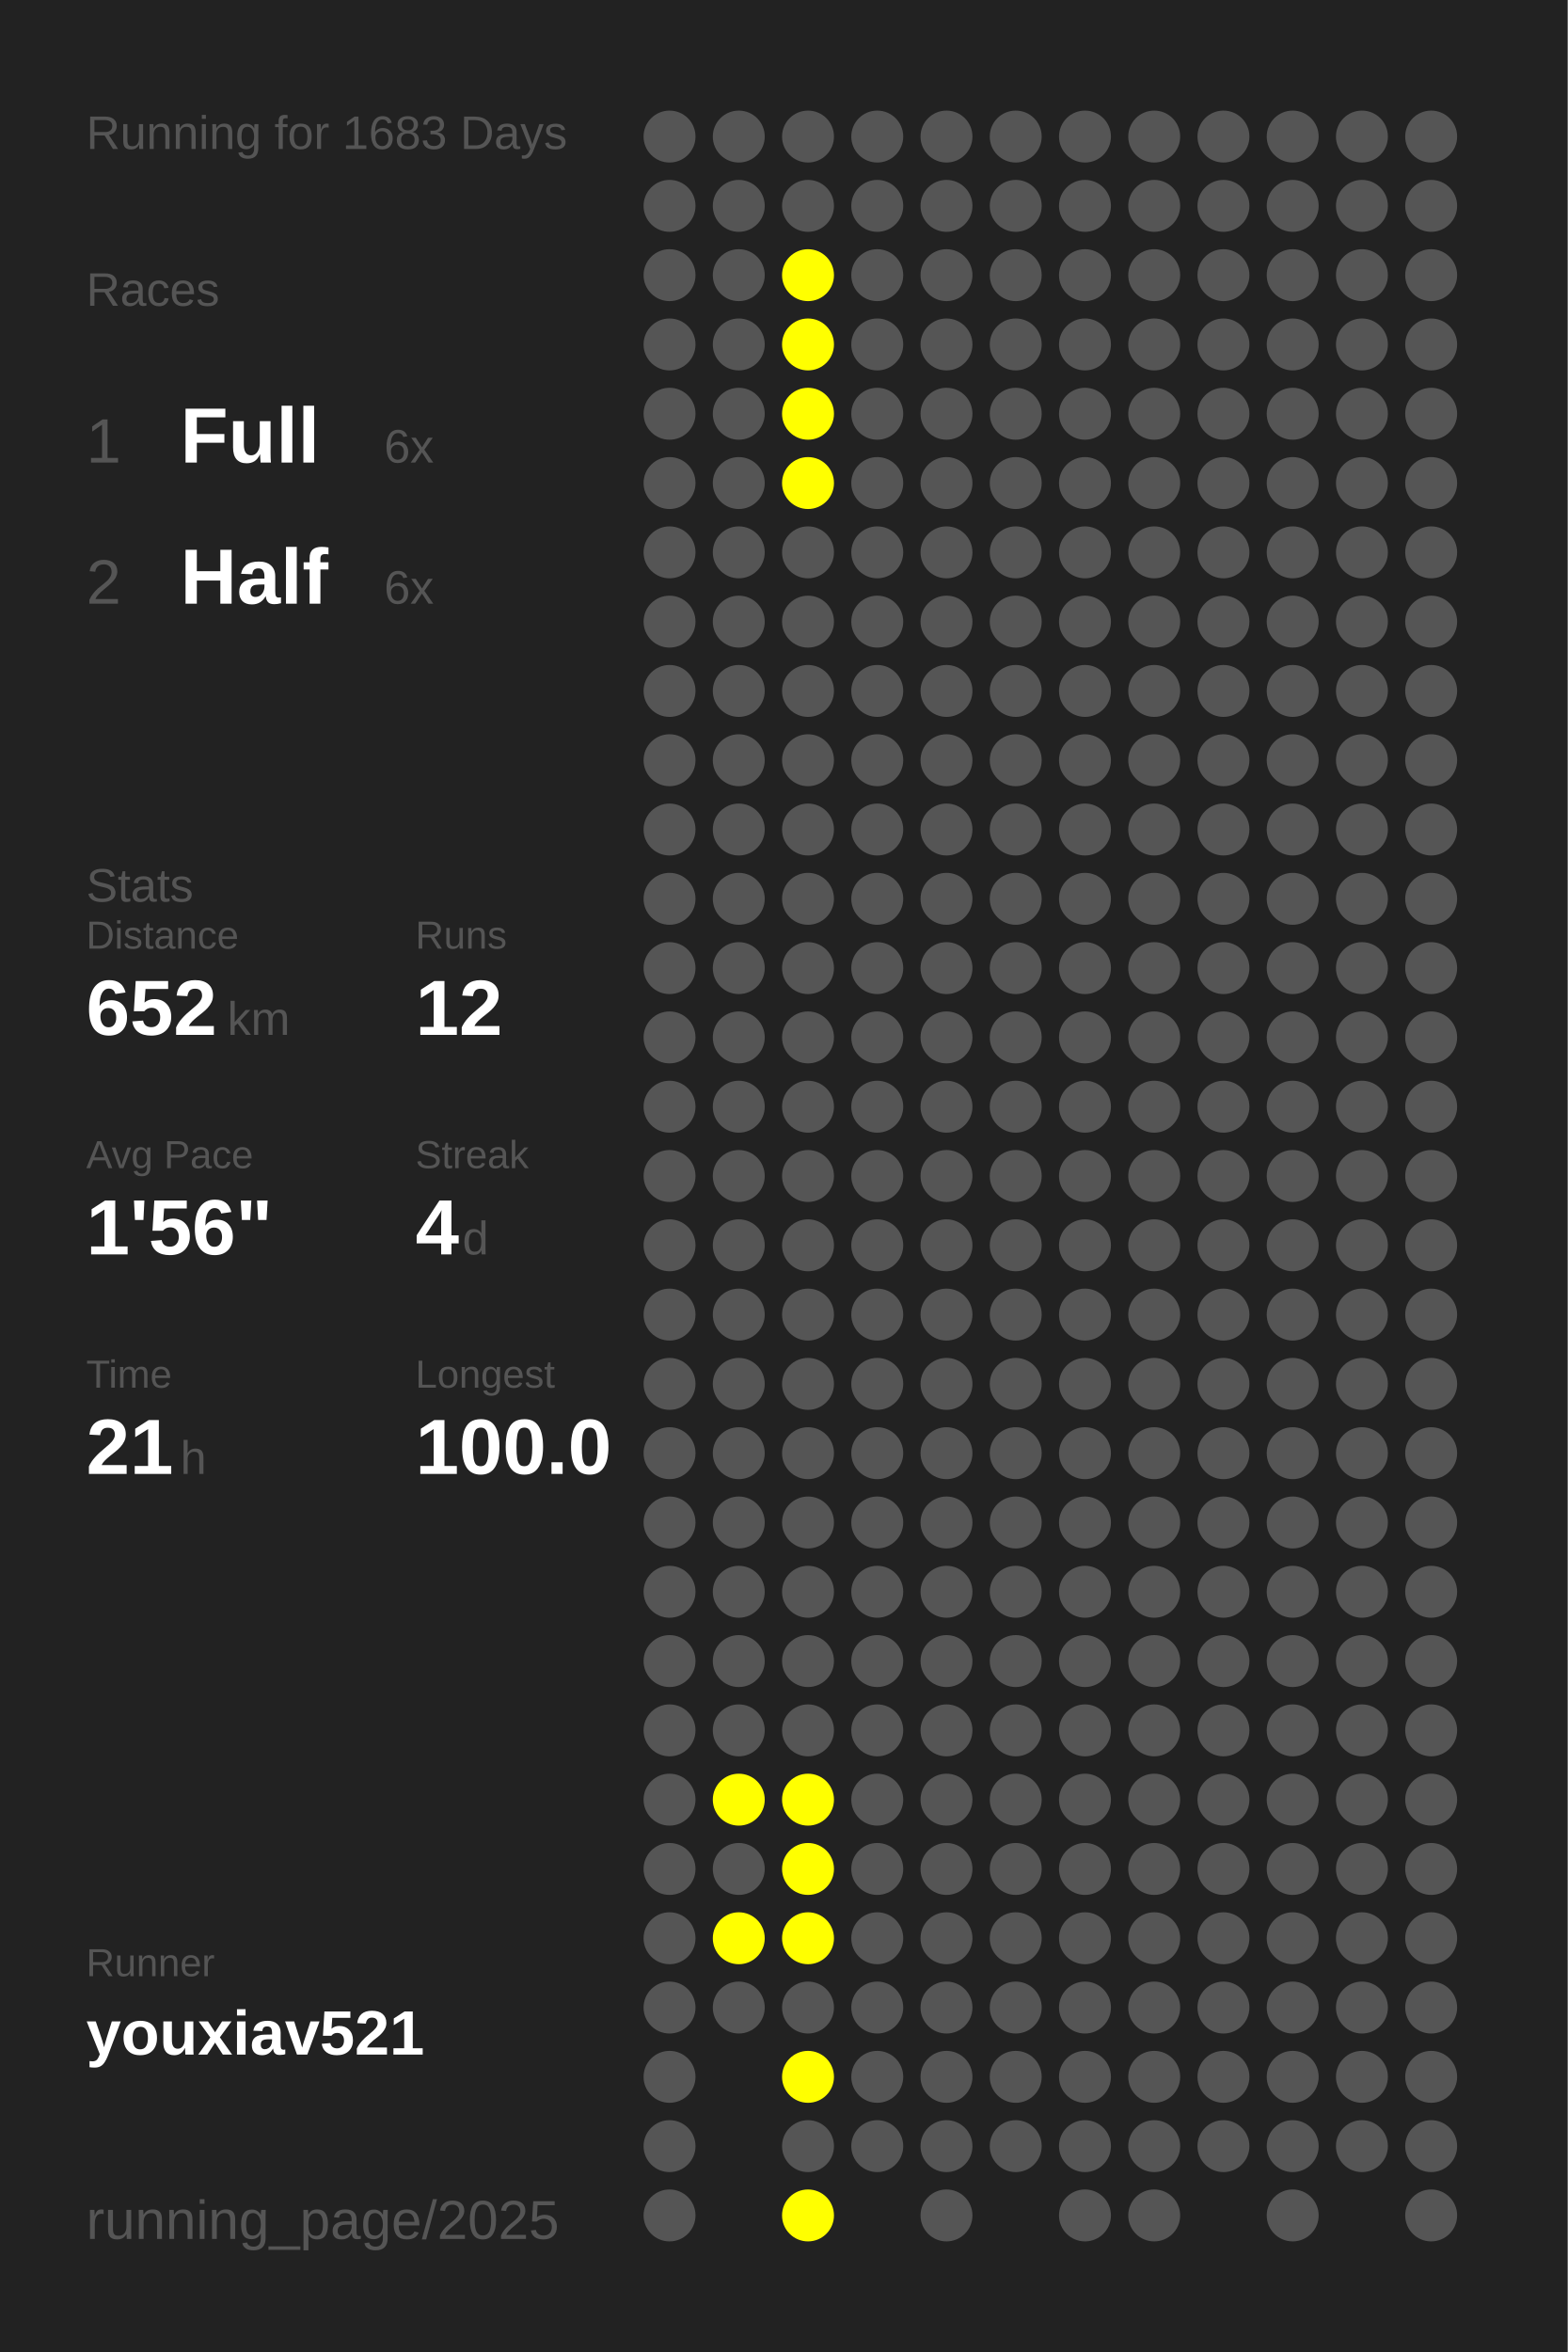
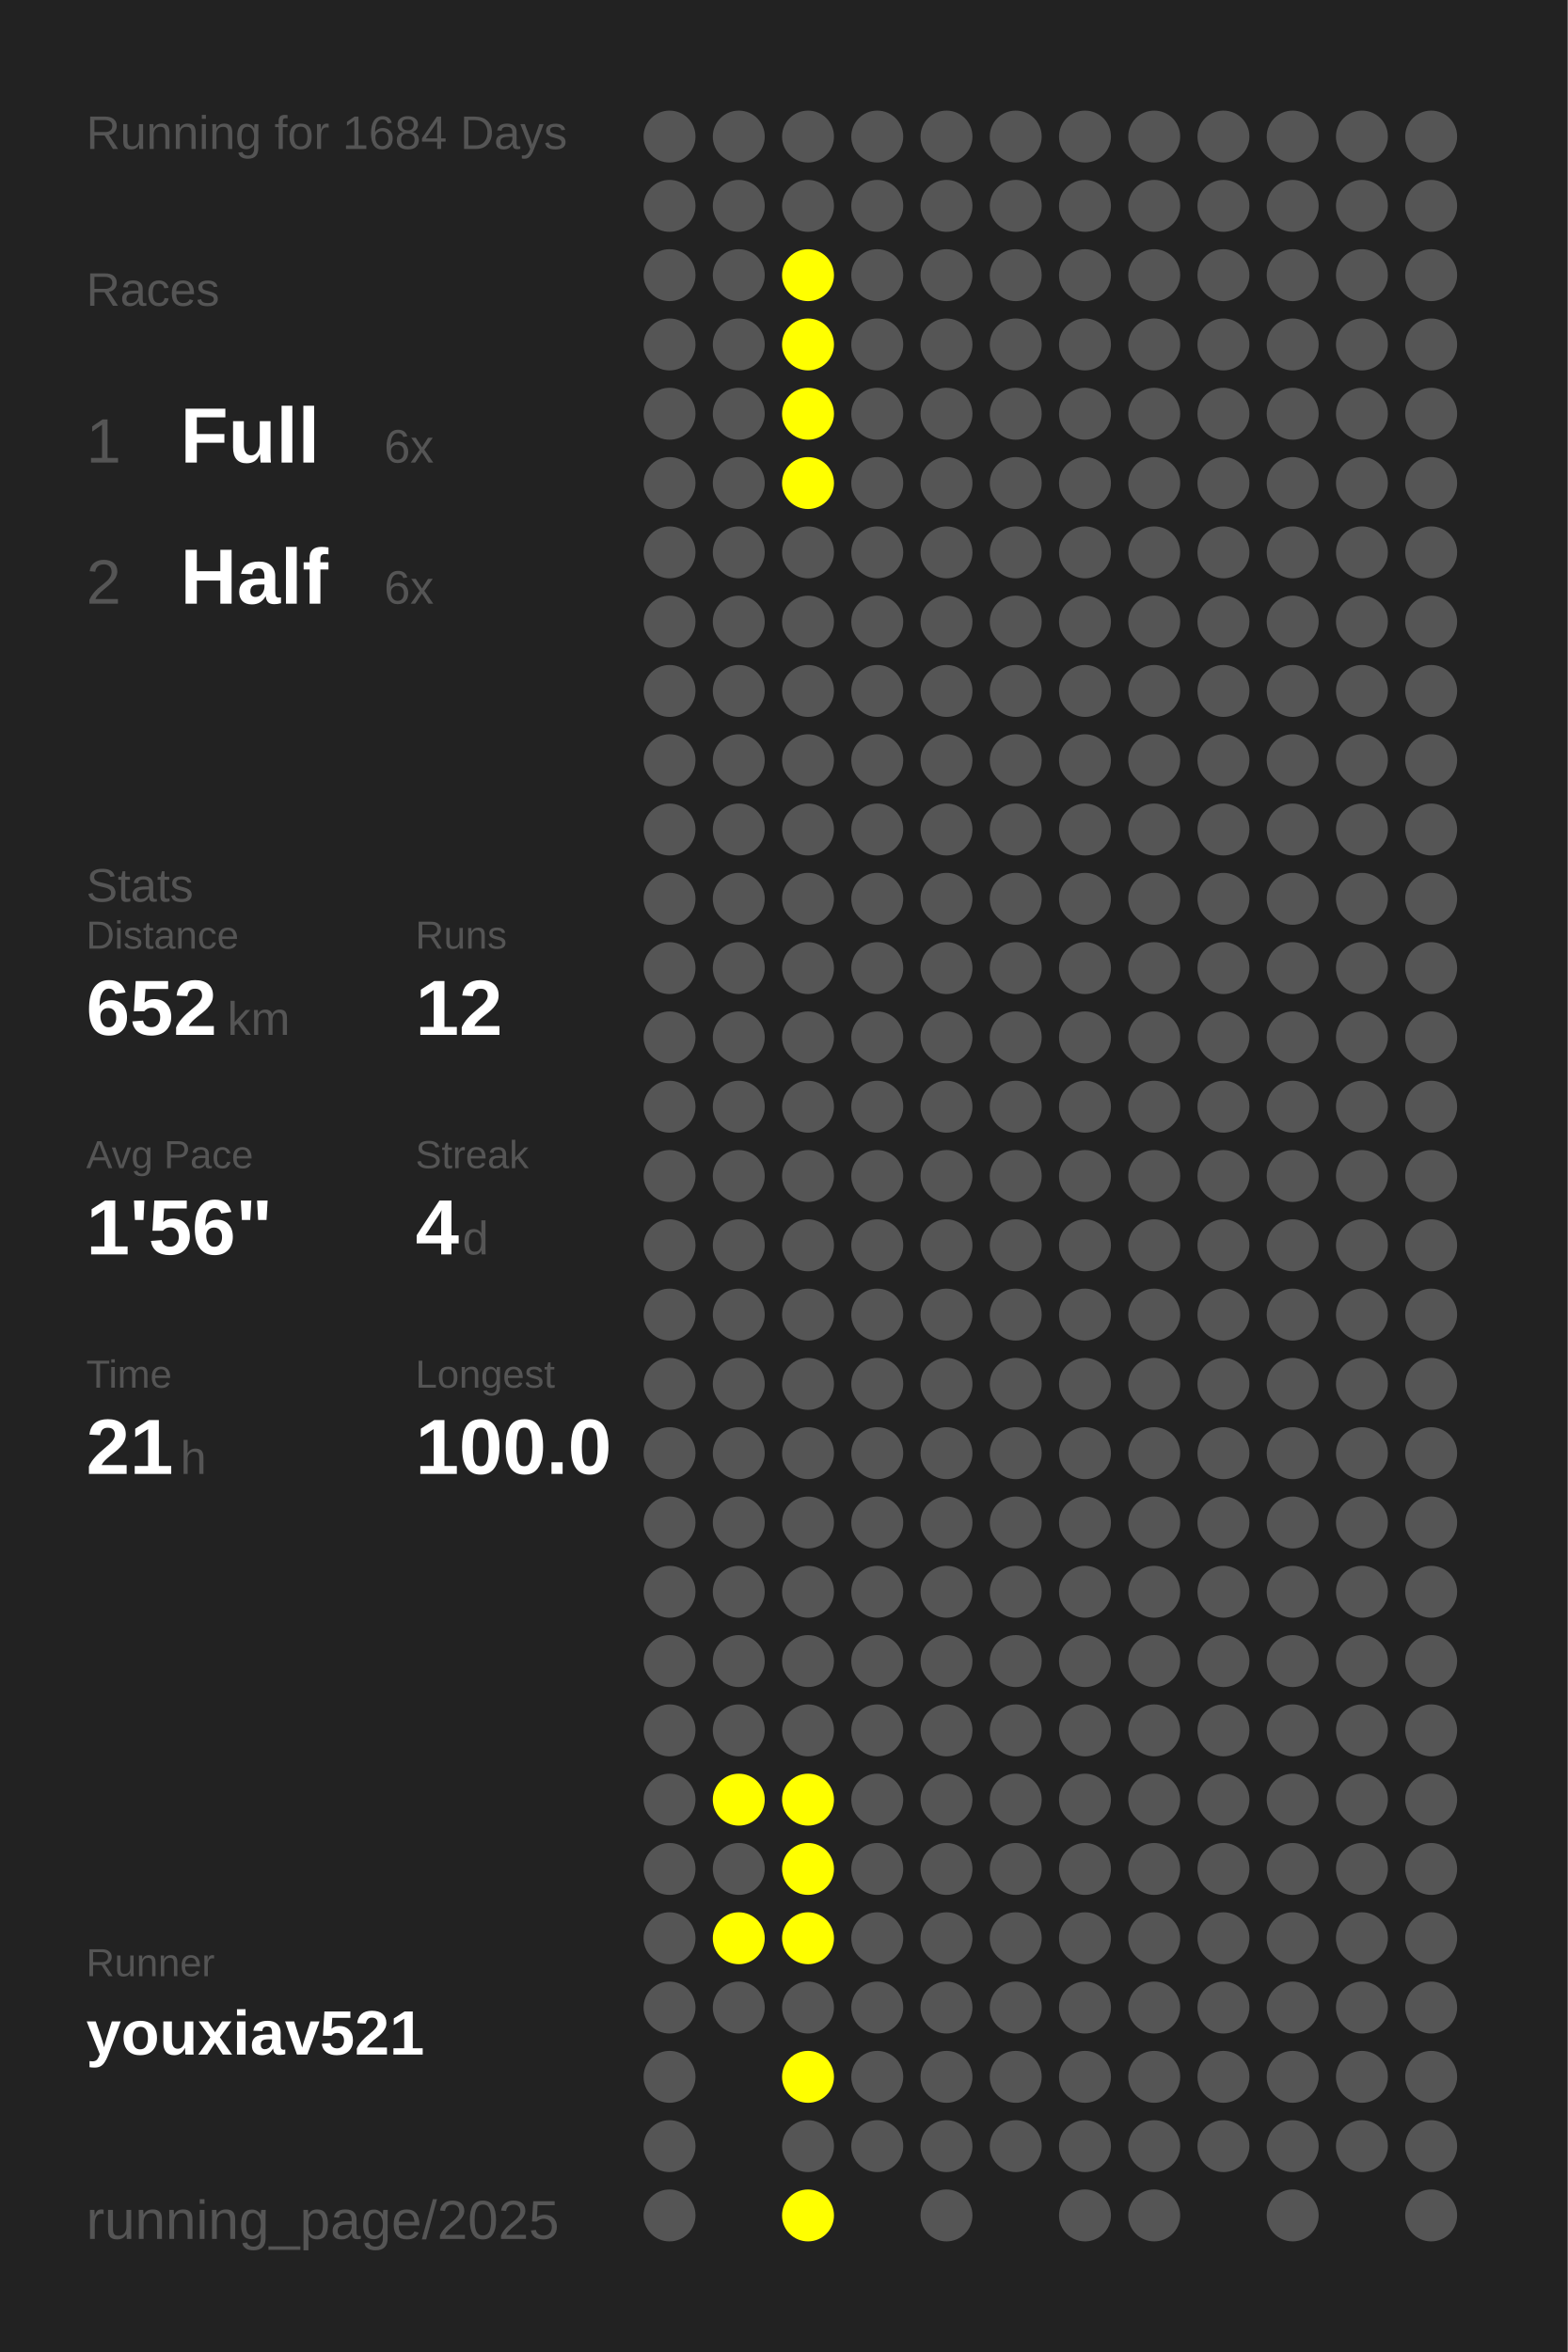
<svg xmlns="http://www.w3.org/2000/svg" baseProfile="full" height="300mm" version="1.1" viewBox="0,0,200,300" width="200mm">
  <defs />
  <rect fill="#222222" height="300" width="200" x="0" y="0" />
-   <text fill="#555555" style="font-size:6px; font-family:Arial;" x="11" y="19">Running for 1683 Days</text>
+   <text fill="#555555" style="font-size:6px; font-family:Arial;" x="11" y="19">Running for 1684 Days</text>
  <text fill="#555555" style="font-size:6px; font-family:Arial;" x="11" y="39">Races</text>
  <text fill="#555555" style="font-size:8px; font-family:Arial;" x="11" y="59">1</text>
  <text fill="#FFFFFF" style="font-size:10px; font-family:Arial; font-weight:bold;" x="23" y="59">Full</text>
  <text fill="#555555" style="font-size:6px; font-family:Arial;" x="49" y="59">6x</text>
  <text fill="#555555" style="font-size:8px; font-family:Arial;" x="11" y="77">2</text>
  <text fill="#FFFFFF" style="font-size:10px; font-family:Arial; font-weight:bold;" x="23" y="77">Half</text>
  <text fill="#555555" style="font-size:6px; font-family:Arial;" x="49" y="77">6x</text>
  <text fill="#555555" style="font-size:6px; font-family:Arial;" x="11" y="115">Stats</text>
  <text fill="#555555" style="font-size:5px; font-family:Arial;" x="11" y="121">Distance</text>
  <text fill="#FFFFFF" style="font-size:10px; font-family:Arial; font-weight:bold;" x="11" y="132">652</text>
  <text fill="#555555" style="font-size:6px; font-family:Arial;" x="29" y="132">km</text>
  <text fill="#555555" style="font-size:5px; font-family:Arial;" x="53" y="121">Runs</text>
  <text fill="#FFFFFF" style="font-size:10px; font-family:Arial; font-weight:bold;" x="53" y="132">12</text>
  <text fill="#555555" style="font-size:5px; font-family:Arial;" x="11" y="149">Avg Pace</text>
  <text fill="#FFFFFF" style="font-size:10px; font-family:Arial; font-weight:bold;" x="11" y="160">1'56"</text>
  <text fill="#555555" style="font-size:5px; font-family:Arial;" x="53" y="149">Streak</text>
  <text fill="#FFFFFF" style="font-size:10px; font-family:Arial; font-weight:bold;" x="53" y="160">4</text>
  <text fill="#555555" style="font-size:6px; font-family:Arial;" x="59" y="160">d</text>
  <text fill="#555555" style="font-size:5px; font-family:Arial;" x="11" y="177">Time</text>
  <text fill="#FFFFFF" style="font-size:10px; font-family:Arial; font-weight:bold;" x="11" y="188">21</text>
  <text fill="#555555" style="font-size:6px; font-family:Arial;" x="23" y="188">h</text>
  <text fill="#555555" style="font-size:5px; font-family:Arial;" x="53" y="177">Longest</text>
  <text fill="#FFFFFF" style="font-size:10px; font-family:Arial; font-weight:bold;" x="53" y="188">100.0</text>
  <text fill="#555555" style="font-size:5px; font-family:Arial;" x="11" y="252.065">Runner</text>
  <text fill="#FFFFFF" style="font-size:8px; font-family:Arial; font-weight:bold;" x="11" y="262.065">youxiav521</text>
  <text fill="#555555" style="font-size:7px; font-family:Arial;" x="11" y="285.581">running_page/2025</text>
  <circle cx="85.417" cy="17.419" fill="#555555" r="3.312" />
  <circle cx="85.417" cy="26.258" fill="#555555" r="3.312" />
  <circle cx="85.417" cy="35.097" fill="#555555" r="3.312" />
  <circle cx="85.417" cy="43.935" fill="#555555" r="3.312" />
  <circle cx="85.417" cy="52.774" fill="#555555" r="3.312" />
  <circle cx="85.417" cy="61.613" fill="#555555" r="3.312" />
  <circle cx="85.417" cy="70.452" fill="#555555" r="3.312" />
  <circle cx="85.417" cy="79.29" fill="#555555" r="3.312" />
  <circle cx="85.417" cy="88.129" fill="#555555" r="3.312" />
  <circle cx="85.417" cy="96.968" fill="#555555" r="3.312" />
  <circle cx="85.417" cy="105.806" fill="#555555" r="3.312" />
  <circle cx="85.417" cy="114.645" fill="#555555" r="3.312" />
  <circle cx="85.417" cy="123.484" fill="#555555" r="3.312" />
  <circle cx="85.417" cy="132.323" fill="#555555" r="3.312" />
  <circle cx="85.417" cy="141.161" fill="#555555" r="3.312" />
  <circle cx="85.417" cy="150" fill="#555555" r="3.312" />
  <circle cx="85.417" cy="158.839" fill="#555555" r="3.312" />
  <circle cx="85.417" cy="167.677" fill="#555555" r="3.312" />
  <circle cx="85.417" cy="176.516" fill="#555555" r="3.312" />
  <circle cx="85.417" cy="185.355" fill="#555555" r="3.312" />
  <circle cx="85.417" cy="194.194" fill="#555555" r="3.312" />
  <circle cx="85.417" cy="203.032" fill="#555555" r="3.312" />
  <circle cx="85.417" cy="211.871" fill="#555555" r="3.312" />
  <circle cx="85.417" cy="220.71" fill="#555555" r="3.312" />
  <circle cx="85.417" cy="229.548" fill="#555555" r="3.312" />
  <circle cx="85.417" cy="238.387" fill="#555555" r="3.312" />
  <circle cx="85.417" cy="247.226" fill="#555555" r="3.312" />
  <circle cx="85.417" cy="256.065" fill="#555555" r="3.312" />
  <circle cx="85.417" cy="264.903" fill="#555555" r="3.312" />
  <circle cx="85.417" cy="273.742" fill="#555555" r="3.312" />
  <circle cx="85.417" cy="282.581" fill="#555555" r="3.312" />
  <circle cx="94.25" cy="17.419" fill="#555555" r="3.312" />
  <circle cx="94.25" cy="26.258" fill="#555555" r="3.312" />
  <circle cx="94.25" cy="35.097" fill="#555555" r="3.312" />
  <circle cx="94.25" cy="43.935" fill="#555555" r="3.312" />
  <circle cx="94.25" cy="52.774" fill="#555555" r="3.312" />
  <circle cx="94.25" cy="61.613" fill="#555555" r="3.312" />
  <circle cx="94.25" cy="70.452" fill="#555555" r="3.312" />
  <circle cx="94.25" cy="79.29" fill="#555555" r="3.312" />
  <circle cx="94.25" cy="88.129" fill="#555555" r="3.312" />
  <circle cx="94.25" cy="96.968" fill="#555555" r="3.312" />
  <circle cx="94.25" cy="105.806" fill="#555555" r="3.312" />
  <circle cx="94.25" cy="114.645" fill="#555555" r="3.312" />
  <circle cx="94.25" cy="123.484" fill="#555555" r="3.312" />
  <circle cx="94.25" cy="132.323" fill="#555555" r="3.312" />
  <circle cx="94.25" cy="141.161" fill="#555555" r="3.312" />
  <circle cx="94.25" cy="150" fill="#555555" r="3.312" />
  <circle cx="94.25" cy="158.839" fill="#555555" r="3.312" />
  <circle cx="94.25" cy="167.677" fill="#555555" r="3.312" />
  <circle cx="94.25" cy="176.516" fill="#555555" r="3.312" />
  <circle cx="94.25" cy="185.355" fill="#555555" r="3.312" />
  <circle cx="94.25" cy="194.194" fill="#555555" r="3.312" />
  <circle cx="94.25" cy="203.032" fill="#555555" r="3.312" />
  <circle cx="94.25" cy="211.871" fill="#555555" r="3.312" />
  <circle cx="94.25" cy="220.71" fill="#555555" r="3.312" />
  <circle cx="94.25" cy="229.548" fill="#FFFF00" r="3.312" />
  <circle cx="94.25" cy="238.387" fill="#555555" r="3.312" />
  <circle cx="94.25" cy="247.226" fill="#FFFF00" r="3.312" />
  <circle cx="94.25" cy="256.065" fill="#555555" r="3.312" />
  <circle cx="103.083" cy="17.419" fill="#555555" r="3.312" />
  <circle cx="103.083" cy="26.258" fill="#555555" r="3.312" />
  <circle cx="103.083" cy="35.097" fill="#FFFF00" r="3.312" />
  <circle cx="103.083" cy="43.935" fill="#FFFF00" r="3.312" />
  <circle cx="103.083" cy="52.774" fill="#FFFF00" r="3.312" />
  <circle cx="103.083" cy="61.613" fill="#FFFF00" r="3.312" />
  <circle cx="103.083" cy="70.452" fill="#555555" r="3.312" />
  <circle cx="103.083" cy="79.29" fill="#555555" r="3.312" />
  <circle cx="103.083" cy="88.129" fill="#555555" r="3.312" />
  <circle cx="103.083" cy="96.968" fill="#555555" r="3.312" />
  <circle cx="103.083" cy="105.806" fill="#555555" r="3.312" />
  <circle cx="103.083" cy="114.645" fill="#555555" r="3.312" />
  <circle cx="103.083" cy="123.484" fill="#555555" r="3.312" />
  <circle cx="103.083" cy="132.323" fill="#555555" r="3.312" />
  <circle cx="103.083" cy="141.161" fill="#555555" r="3.312" />
  <circle cx="103.083" cy="150" fill="#555555" r="3.312" />
  <circle cx="103.083" cy="158.839" fill="#555555" r="3.312" />
  <circle cx="103.083" cy="167.677" fill="#555555" r="3.312" />
  <circle cx="103.083" cy="176.516" fill="#555555" r="3.312" />
  <circle cx="103.083" cy="185.355" fill="#555555" r="3.312" />
  <circle cx="103.083" cy="194.194" fill="#555555" r="3.312" />
  <circle cx="103.083" cy="203.032" fill="#555555" r="3.312" />
  <circle cx="103.083" cy="211.871" fill="#555555" r="3.312" />
  <circle cx="103.083" cy="220.71" fill="#555555" r="3.312" />
  <circle cx="103.083" cy="229.548" fill="#FFFF00" r="3.312" />
  <circle cx="103.083" cy="238.387" fill="#FFFF00" r="3.312" />
  <circle cx="103.083" cy="247.226" fill="#FFFF00" r="3.312" />
  <circle cx="103.083" cy="256.065" fill="#555555" r="3.312" />
  <circle cx="103.083" cy="264.903" fill="#FFFF00" r="3.312" />
  <circle cx="103.083" cy="273.742" fill="#555555" r="3.312" />
  <circle cx="103.083" cy="282.581" fill="#FFFF00" r="3.312" />
  <circle cx="111.917" cy="17.419" fill="#555555" r="3.312" />
  <circle cx="111.917" cy="26.258" fill="#555555" r="3.312" />
  <circle cx="111.917" cy="35.097" fill="#555555" r="3.312" />
  <circle cx="111.917" cy="43.935" fill="#555555" r="3.312" />
  <circle cx="111.917" cy="52.774" fill="#555555" r="3.312" />
  <circle cx="111.917" cy="61.613" fill="#555555" r="3.312" />
  <circle cx="111.917" cy="70.452" fill="#555555" r="3.312" />
  <circle cx="111.917" cy="79.29" fill="#555555" r="3.312" />
  <circle cx="111.917" cy="88.129" fill="#555555" r="3.312" />
  <circle cx="111.917" cy="96.968" fill="#555555" r="3.312" />
  <circle cx="111.917" cy="105.806" fill="#555555" r="3.312" />
  <circle cx="111.917" cy="114.645" fill="#555555" r="3.312" />
  <circle cx="111.917" cy="123.484" fill="#555555" r="3.312" />
  <circle cx="111.917" cy="132.323" fill="#555555" r="3.312" />
  <circle cx="111.917" cy="141.161" fill="#555555" r="3.312" />
  <circle cx="111.917" cy="150" fill="#555555" r="3.312" />
  <circle cx="111.917" cy="158.839" fill="#555555" r="3.312" />
  <circle cx="111.917" cy="167.677" fill="#555555" r="3.312" />
  <circle cx="111.917" cy="176.516" fill="#555555" r="3.312" />
  <circle cx="111.917" cy="185.355" fill="#555555" r="3.312" />
  <circle cx="111.917" cy="194.194" fill="#555555" r="3.312" />
  <circle cx="111.917" cy="203.032" fill="#555555" r="3.312" />
  <circle cx="111.917" cy="211.871" fill="#555555" r="3.312" />
  <circle cx="111.917" cy="220.71" fill="#555555" r="3.312" />
  <circle cx="111.917" cy="229.548" fill="#555555" r="3.312" />
  <circle cx="111.917" cy="238.387" fill="#555555" r="3.312" />
  <circle cx="111.917" cy="247.226" fill="#555555" r="3.312" />
  <circle cx="111.917" cy="256.065" fill="#555555" r="3.312" />
  <circle cx="111.917" cy="264.903" fill="#555555" r="3.312" />
  <circle cx="111.917" cy="273.742" fill="#555555" r="3.312" />
  <circle cx="120.75" cy="17.419" fill="#555555" r="3.312" />
  <circle cx="120.75" cy="26.258" fill="#555555" r="3.312" />
  <circle cx="120.75" cy="35.097" fill="#555555" r="3.312" />
  <circle cx="120.75" cy="43.935" fill="#555555" r="3.312" />
  <circle cx="120.75" cy="52.774" fill="#555555" r="3.312" />
  <circle cx="120.75" cy="61.613" fill="#555555" r="3.312" />
  <circle cx="120.75" cy="70.452" fill="#555555" r="3.312" />
  <circle cx="120.75" cy="79.29" fill="#555555" r="3.312" />
  <circle cx="120.75" cy="88.129" fill="#555555" r="3.312" />
  <circle cx="120.75" cy="96.968" fill="#555555" r="3.312" />
  <circle cx="120.75" cy="105.806" fill="#555555" r="3.312" />
  <circle cx="120.75" cy="114.645" fill="#555555" r="3.312" />
  <circle cx="120.75" cy="123.484" fill="#555555" r="3.312" />
  <circle cx="120.75" cy="132.323" fill="#555555" r="3.312" />
  <circle cx="120.75" cy="141.161" fill="#555555" r="3.312" />
  <circle cx="120.75" cy="150" fill="#555555" r="3.312" />
  <circle cx="120.75" cy="158.839" fill="#555555" r="3.312" />
  <circle cx="120.75" cy="167.677" fill="#555555" r="3.312" />
  <circle cx="120.75" cy="176.516" fill="#555555" r="3.312" />
  <circle cx="120.75" cy="185.355" fill="#555555" r="3.312" />
  <circle cx="120.75" cy="194.194" fill="#555555" r="3.312" />
  <circle cx="120.75" cy="203.032" fill="#555555" r="3.312" />
  <circle cx="120.75" cy="211.871" fill="#555555" r="3.312" />
  <circle cx="120.75" cy="220.71" fill="#555555" r="3.312" />
  <circle cx="120.75" cy="229.548" fill="#555555" r="3.312" />
  <circle cx="120.75" cy="238.387" fill="#555555" r="3.312" />
  <circle cx="120.75" cy="247.226" fill="#555555" r="3.312" />
  <circle cx="120.75" cy="256.065" fill="#555555" r="3.312" />
  <circle cx="120.75" cy="264.903" fill="#555555" r="3.312" />
  <circle cx="120.75" cy="273.742" fill="#555555" r="3.312" />
  <circle cx="120.75" cy="282.581" fill="#555555" r="3.312" />
  <circle cx="129.583" cy="17.419" fill="#555555" r="3.312" />
  <circle cx="129.583" cy="26.258" fill="#555555" r="3.312" />
  <circle cx="129.583" cy="35.097" fill="#555555" r="3.312" />
  <circle cx="129.583" cy="43.935" fill="#555555" r="3.312" />
  <circle cx="129.583" cy="52.774" fill="#555555" r="3.312" />
  <circle cx="129.583" cy="61.613" fill="#555555" r="3.312" />
  <circle cx="129.583" cy="70.452" fill="#555555" r="3.312" />
  <circle cx="129.583" cy="79.29" fill="#555555" r="3.312" />
  <circle cx="129.583" cy="88.129" fill="#555555" r="3.312" />
  <circle cx="129.583" cy="96.968" fill="#555555" r="3.312" />
  <circle cx="129.583" cy="105.806" fill="#555555" r="3.312" />
  <circle cx="129.583" cy="114.645" fill="#555555" r="3.312" />
  <circle cx="129.583" cy="123.484" fill="#555555" r="3.312" />
  <circle cx="129.583" cy="132.323" fill="#555555" r="3.312" />
  <circle cx="129.583" cy="141.161" fill="#555555" r="3.312" />
  <circle cx="129.583" cy="150" fill="#555555" r="3.312" />
  <circle cx="129.583" cy="158.839" fill="#555555" r="3.312" />
  <circle cx="129.583" cy="167.677" fill="#555555" r="3.312" />
  <circle cx="129.583" cy="176.516" fill="#555555" r="3.312" />
  <circle cx="129.583" cy="185.355" fill="#555555" r="3.312" />
  <circle cx="129.583" cy="194.194" fill="#555555" r="3.312" />
  <circle cx="129.583" cy="203.032" fill="#555555" r="3.312" />
  <circle cx="129.583" cy="211.871" fill="#555555" r="3.312" />
  <circle cx="129.583" cy="220.71" fill="#555555" r="3.312" />
  <circle cx="129.583" cy="229.548" fill="#555555" r="3.312" />
  <circle cx="129.583" cy="238.387" fill="#555555" r="3.312" />
  <circle cx="129.583" cy="247.226" fill="#555555" r="3.312" />
  <circle cx="129.583" cy="256.065" fill="#555555" r="3.312" />
  <circle cx="129.583" cy="264.903" fill="#555555" r="3.312" />
  <circle cx="129.583" cy="273.742" fill="#555555" r="3.312" />
  <circle cx="138.417" cy="17.419" fill="#555555" r="3.312" />
  <circle cx="138.417" cy="26.258" fill="#555555" r="3.312" />
  <circle cx="138.417" cy="35.097" fill="#555555" r="3.312" />
  <circle cx="138.417" cy="43.935" fill="#555555" r="3.312" />
  <circle cx="138.417" cy="52.774" fill="#555555" r="3.312" />
  <circle cx="138.417" cy="61.613" fill="#555555" r="3.312" />
  <circle cx="138.417" cy="70.452" fill="#555555" r="3.312" />
  <circle cx="138.417" cy="79.29" fill="#555555" r="3.312" />
  <circle cx="138.417" cy="88.129" fill="#555555" r="3.312" />
  <circle cx="138.417" cy="96.968" fill="#555555" r="3.312" />
  <circle cx="138.417" cy="105.806" fill="#555555" r="3.312" />
  <circle cx="138.417" cy="114.645" fill="#555555" r="3.312" />
  <circle cx="138.417" cy="123.484" fill="#555555" r="3.312" />
  <circle cx="138.417" cy="132.323" fill="#555555" r="3.312" />
  <circle cx="138.417" cy="141.161" fill="#555555" r="3.312" />
  <circle cx="138.417" cy="150" fill="#555555" r="3.312" />
  <circle cx="138.417" cy="158.839" fill="#555555" r="3.312" />
  <circle cx="138.417" cy="167.677" fill="#555555" r="3.312" />
  <circle cx="138.417" cy="176.516" fill="#555555" r="3.312" />
  <circle cx="138.417" cy="185.355" fill="#555555" r="3.312" />
  <circle cx="138.417" cy="194.194" fill="#555555" r="3.312" />
  <circle cx="138.417" cy="203.032" fill="#555555" r="3.312" />
  <circle cx="138.417" cy="211.871" fill="#555555" r="3.312" />
  <circle cx="138.417" cy="220.71" fill="#555555" r="3.312" />
  <circle cx="138.417" cy="229.548" fill="#555555" r="3.312" />
  <circle cx="138.417" cy="238.387" fill="#555555" r="3.312" />
  <circle cx="138.417" cy="247.226" fill="#555555" r="3.312" />
  <circle cx="138.417" cy="256.065" fill="#555555" r="3.312" />
  <circle cx="138.417" cy="264.903" fill="#555555" r="3.312" />
  <circle cx="138.417" cy="273.742" fill="#555555" r="3.312" />
  <circle cx="138.417" cy="282.581" fill="#555555" r="3.312" />
  <circle cx="147.25" cy="17.419" fill="#555555" r="3.312" />
  <circle cx="147.25" cy="26.258" fill="#555555" r="3.312" />
  <circle cx="147.25" cy="35.097" fill="#555555" r="3.312" />
  <circle cx="147.25" cy="43.935" fill="#555555" r="3.312" />
  <circle cx="147.25" cy="52.774" fill="#555555" r="3.312" />
  <circle cx="147.25" cy="61.613" fill="#555555" r="3.312" />
  <circle cx="147.25" cy="70.452" fill="#555555" r="3.312" />
  <circle cx="147.25" cy="79.29" fill="#555555" r="3.312" />
  <circle cx="147.25" cy="88.129" fill="#555555" r="3.312" />
  <circle cx="147.25" cy="96.968" fill="#555555" r="3.312" />
  <circle cx="147.25" cy="105.806" fill="#555555" r="3.312" />
  <circle cx="147.25" cy="114.645" fill="#555555" r="3.312" />
  <circle cx="147.25" cy="123.484" fill="#555555" r="3.312" />
  <circle cx="147.25" cy="132.323" fill="#555555" r="3.312" />
  <circle cx="147.25" cy="141.161" fill="#555555" r="3.312" />
  <circle cx="147.25" cy="150" fill="#555555" r="3.312" />
  <circle cx="147.25" cy="158.839" fill="#555555" r="3.312" />
  <circle cx="147.25" cy="167.677" fill="#555555" r="3.312" />
  <circle cx="147.25" cy="176.516" fill="#555555" r="3.312" />
  <circle cx="147.25" cy="185.355" fill="#555555" r="3.312" />
  <circle cx="147.25" cy="194.194" fill="#555555" r="3.312" />
  <circle cx="147.25" cy="203.032" fill="#555555" r="3.312" />
  <circle cx="147.25" cy="211.871" fill="#555555" r="3.312" />
  <circle cx="147.25" cy="220.71" fill="#555555" r="3.312" />
  <circle cx="147.25" cy="229.548" fill="#555555" r="3.312" />
  <circle cx="147.25" cy="238.387" fill="#555555" r="3.312" />
  <circle cx="147.25" cy="247.226" fill="#555555" r="3.312" />
  <circle cx="147.25" cy="256.065" fill="#555555" r="3.312" />
  <circle cx="147.25" cy="264.903" fill="#555555" r="3.312" />
  <circle cx="147.25" cy="273.742" fill="#555555" r="3.312" />
  <circle cx="147.25" cy="282.581" fill="#555555" r="3.312" />
  <circle cx="156.083" cy="17.419" fill="#555555" r="3.312" />
  <circle cx="156.083" cy="26.258" fill="#555555" r="3.312" />
  <circle cx="156.083" cy="35.097" fill="#555555" r="3.312" />
  <circle cx="156.083" cy="43.935" fill="#555555" r="3.312" />
  <circle cx="156.083" cy="52.774" fill="#555555" r="3.312" />
  <circle cx="156.083" cy="61.613" fill="#555555" r="3.312" />
  <circle cx="156.083" cy="70.452" fill="#555555" r="3.312" />
  <circle cx="156.083" cy="79.29" fill="#555555" r="3.312" />
  <circle cx="156.083" cy="88.129" fill="#555555" r="3.312" />
  <circle cx="156.083" cy="96.968" fill="#555555" r="3.312" />
  <circle cx="156.083" cy="105.806" fill="#555555" r="3.312" />
  <circle cx="156.083" cy="114.645" fill="#555555" r="3.312" />
  <circle cx="156.083" cy="123.484" fill="#555555" r="3.312" />
  <circle cx="156.083" cy="132.323" fill="#555555" r="3.312" />
  <circle cx="156.083" cy="141.161" fill="#555555" r="3.312" />
  <circle cx="156.083" cy="150" fill="#555555" r="3.312" />
  <circle cx="156.083" cy="158.839" fill="#555555" r="3.312" />
  <circle cx="156.083" cy="167.677" fill="#555555" r="3.312" />
  <circle cx="156.083" cy="176.516" fill="#555555" r="3.312" />
  <circle cx="156.083" cy="185.355" fill="#555555" r="3.312" />
  <circle cx="156.083" cy="194.194" fill="#555555" r="3.312" />
  <circle cx="156.083" cy="203.032" fill="#555555" r="3.312" />
  <circle cx="156.083" cy="211.871" fill="#555555" r="3.312" />
  <circle cx="156.083" cy="220.71" fill="#555555" r="3.312" />
  <circle cx="156.083" cy="229.548" fill="#555555" r="3.312" />
  <circle cx="156.083" cy="238.387" fill="#555555" r="3.312" />
  <circle cx="156.083" cy="247.226" fill="#555555" r="3.312" />
  <circle cx="156.083" cy="256.065" fill="#555555" r="3.312" />
  <circle cx="156.083" cy="264.903" fill="#555555" r="3.312" />
  <circle cx="156.083" cy="273.742" fill="#555555" r="3.312" />
  <circle cx="164.917" cy="17.419" fill="#555555" r="3.312" />
  <circle cx="164.917" cy="26.258" fill="#555555" r="3.312" />
  <circle cx="164.917" cy="35.097" fill="#555555" r="3.312" />
  <circle cx="164.917" cy="43.935" fill="#555555" r="3.312" />
  <circle cx="164.917" cy="52.774" fill="#555555" r="3.312" />
  <circle cx="164.917" cy="61.613" fill="#555555" r="3.312" />
  <circle cx="164.917" cy="70.452" fill="#555555" r="3.312" />
  <circle cx="164.917" cy="79.29" fill="#555555" r="3.312" />
  <circle cx="164.917" cy="88.129" fill="#555555" r="3.312" />
  <circle cx="164.917" cy="96.968" fill="#555555" r="3.312" />
  <circle cx="164.917" cy="105.806" fill="#555555" r="3.312" />
  <circle cx="164.917" cy="114.645" fill="#555555" r="3.312" />
  <circle cx="164.917" cy="123.484" fill="#555555" r="3.312" />
  <circle cx="164.917" cy="132.323" fill="#555555" r="3.312" />
  <circle cx="164.917" cy="141.161" fill="#555555" r="3.312" />
  <circle cx="164.917" cy="150" fill="#555555" r="3.312" />
  <circle cx="164.917" cy="158.839" fill="#555555" r="3.312" />
  <circle cx="164.917" cy="167.677" fill="#555555" r="3.312" />
  <circle cx="164.917" cy="176.516" fill="#555555" r="3.312" />
  <circle cx="164.917" cy="185.355" fill="#555555" r="3.312" />
  <circle cx="164.917" cy="194.194" fill="#555555" r="3.312" />
  <circle cx="164.917" cy="203.032" fill="#555555" r="3.312" />
  <circle cx="164.917" cy="211.871" fill="#555555" r="3.312" />
  <circle cx="164.917" cy="220.71" fill="#555555" r="3.312" />
  <circle cx="164.917" cy="229.548" fill="#555555" r="3.312" />
  <circle cx="164.917" cy="238.387" fill="#555555" r="3.312" />
  <circle cx="164.917" cy="247.226" fill="#555555" r="3.312" />
  <circle cx="164.917" cy="256.065" fill="#555555" r="3.312" />
  <circle cx="164.917" cy="264.903" fill="#555555" r="3.312" />
  <circle cx="164.917" cy="273.742" fill="#555555" r="3.312" />
  <circle cx="164.917" cy="282.581" fill="#555555" r="3.312" />
  <circle cx="173.75" cy="17.419" fill="#555555" r="3.312" />
  <circle cx="173.75" cy="26.258" fill="#555555" r="3.312" />
  <circle cx="173.75" cy="35.097" fill="#555555" r="3.312" />
  <circle cx="173.75" cy="43.935" fill="#555555" r="3.312" />
  <circle cx="173.75" cy="52.774" fill="#555555" r="3.312" />
  <circle cx="173.75" cy="61.613" fill="#555555" r="3.312" />
  <circle cx="173.75" cy="70.452" fill="#555555" r="3.312" />
  <circle cx="173.75" cy="79.29" fill="#555555" r="3.312" />
  <circle cx="173.75" cy="88.129" fill="#555555" r="3.312" />
  <circle cx="173.75" cy="96.968" fill="#555555" r="3.312" />
  <circle cx="173.75" cy="105.806" fill="#555555" r="3.312" />
  <circle cx="173.75" cy="114.645" fill="#555555" r="3.312" />
  <circle cx="173.75" cy="123.484" fill="#555555" r="3.312" />
  <circle cx="173.75" cy="132.323" fill="#555555" r="3.312" />
  <circle cx="173.75" cy="141.161" fill="#555555" r="3.312" />
  <circle cx="173.75" cy="150" fill="#555555" r="3.312" />
  <circle cx="173.75" cy="158.839" fill="#555555" r="3.312" />
  <circle cx="173.75" cy="167.677" fill="#555555" r="3.312" />
  <circle cx="173.75" cy="176.516" fill="#555555" r="3.312" />
  <circle cx="173.75" cy="185.355" fill="#555555" r="3.312" />
  <circle cx="173.75" cy="194.194" fill="#555555" r="3.312" />
  <circle cx="173.75" cy="203.032" fill="#555555" r="3.312" />
  <circle cx="173.75" cy="211.871" fill="#555555" r="3.312" />
  <circle cx="173.75" cy="220.71" fill="#555555" r="3.312" />
  <circle cx="173.75" cy="229.548" fill="#555555" r="3.312" />
  <circle cx="173.75" cy="238.387" fill="#555555" r="3.312" />
  <circle cx="173.75" cy="247.226" fill="#555555" r="3.312" />
  <circle cx="173.75" cy="256.065" fill="#555555" r="3.312" />
  <circle cx="173.75" cy="264.903" fill="#555555" r="3.312" />
  <circle cx="173.75" cy="273.742" fill="#555555" r="3.312" />
  <circle cx="182.583" cy="17.419" fill="#555555" r="3.312" />
  <circle cx="182.583" cy="26.258" fill="#555555" r="3.312" />
  <circle cx="182.583" cy="35.097" fill="#555555" r="3.312" />
  <circle cx="182.583" cy="43.935" fill="#555555" r="3.312" />
  <circle cx="182.583" cy="52.774" fill="#555555" r="3.312" />
  <circle cx="182.583" cy="61.613" fill="#555555" r="3.312" />
  <circle cx="182.583" cy="70.452" fill="#555555" r="3.312" />
  <circle cx="182.583" cy="79.29" fill="#555555" r="3.312" />
  <circle cx="182.583" cy="88.129" fill="#555555" r="3.312" />
  <circle cx="182.583" cy="96.968" fill="#555555" r="3.312" />
  <circle cx="182.583" cy="105.806" fill="#555555" r="3.312" />
  <circle cx="182.583" cy="114.645" fill="#555555" r="3.312" />
  <circle cx="182.583" cy="123.484" fill="#555555" r="3.312" />
  <circle cx="182.583" cy="132.323" fill="#555555" r="3.312" />
  <circle cx="182.583" cy="141.161" fill="#555555" r="3.312" />
  <circle cx="182.583" cy="150" fill="#555555" r="3.312" />
  <circle cx="182.583" cy="158.839" fill="#555555" r="3.312" />
  <circle cx="182.583" cy="167.677" fill="#555555" r="3.312" />
  <circle cx="182.583" cy="176.516" fill="#555555" r="3.312" />
  <circle cx="182.583" cy="185.355" fill="#555555" r="3.312" />
  <circle cx="182.583" cy="194.194" fill="#555555" r="3.312" />
  <circle cx="182.583" cy="203.032" fill="#555555" r="3.312" />
  <circle cx="182.583" cy="211.871" fill="#555555" r="3.312" />
  <circle cx="182.583" cy="220.71" fill="#555555" r="3.312" />
  <circle cx="182.583" cy="229.548" fill="#555555" r="3.312" />
  <circle cx="182.583" cy="238.387" fill="#555555" r="3.312" />
  <circle cx="182.583" cy="247.226" fill="#555555" r="3.312" />
  <circle cx="182.583" cy="256.065" fill="#555555" r="3.312" />
  <circle cx="182.583" cy="264.903" fill="#555555" r="3.312" />
  <circle cx="182.583" cy="273.742" fill="#555555" r="3.312" />
  <circle cx="182.583" cy="282.581" fill="#555555" r="3.312" />
</svg>
